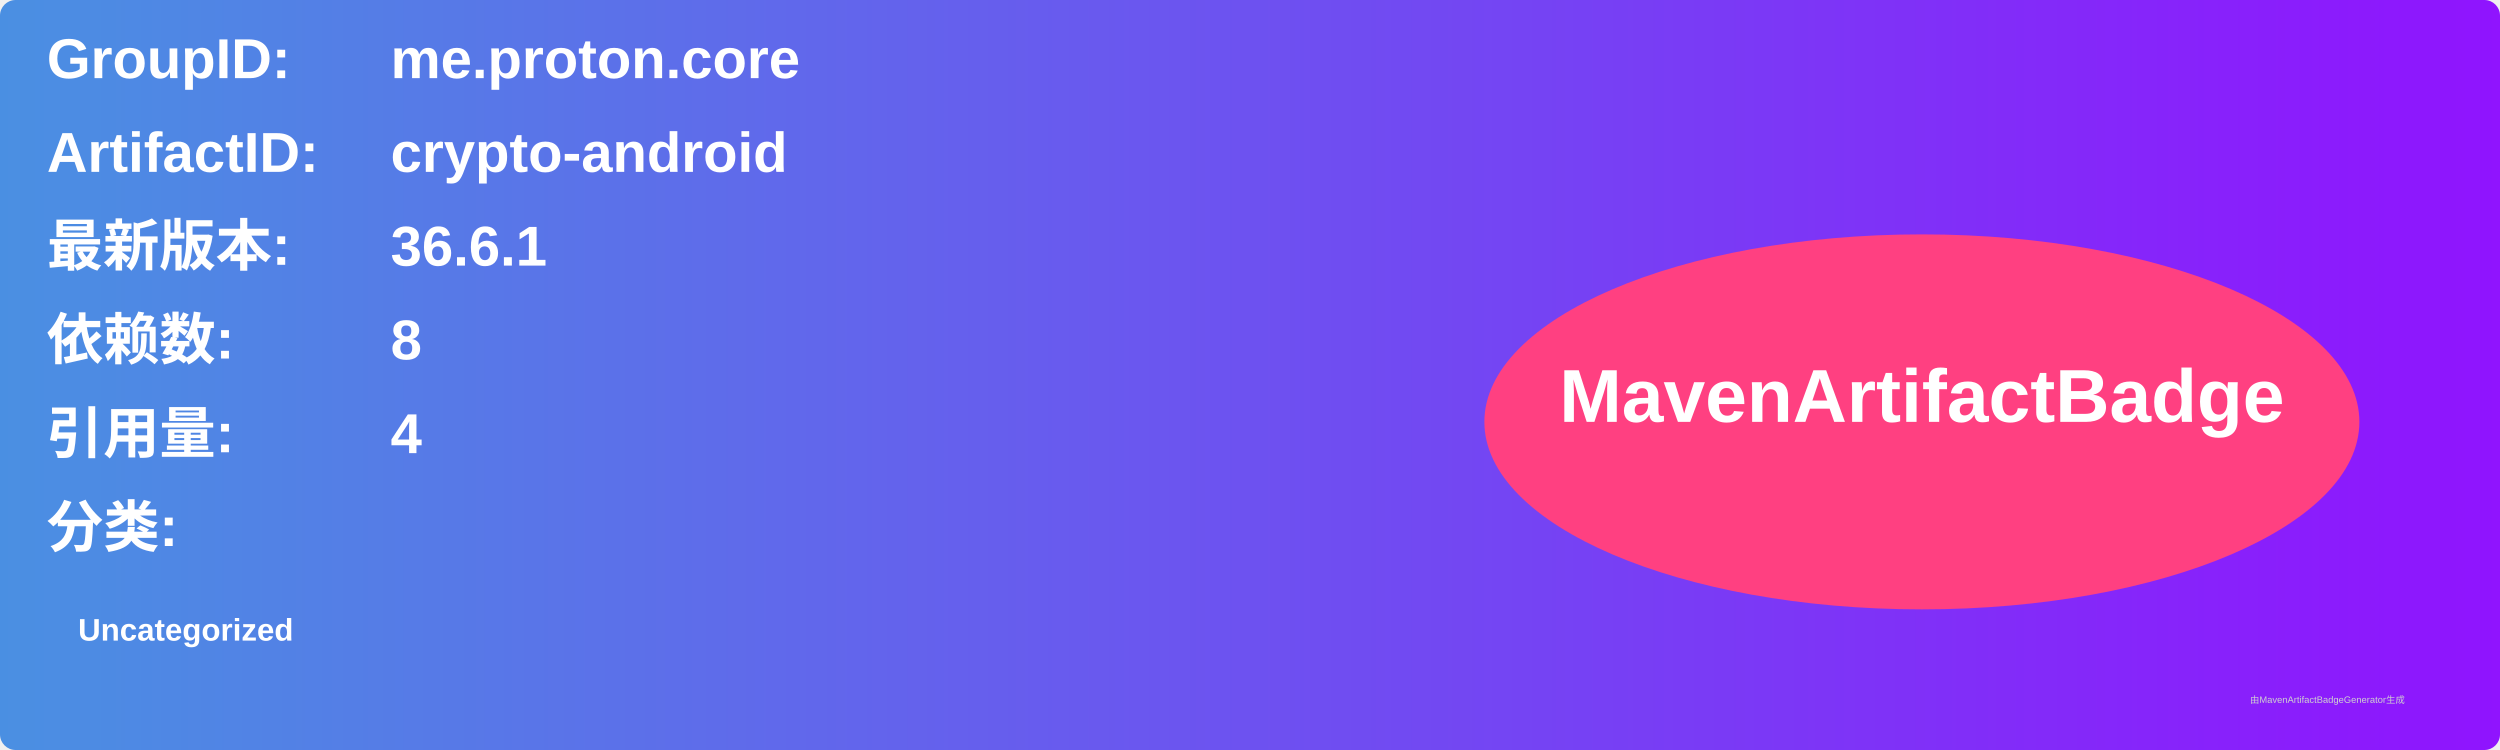
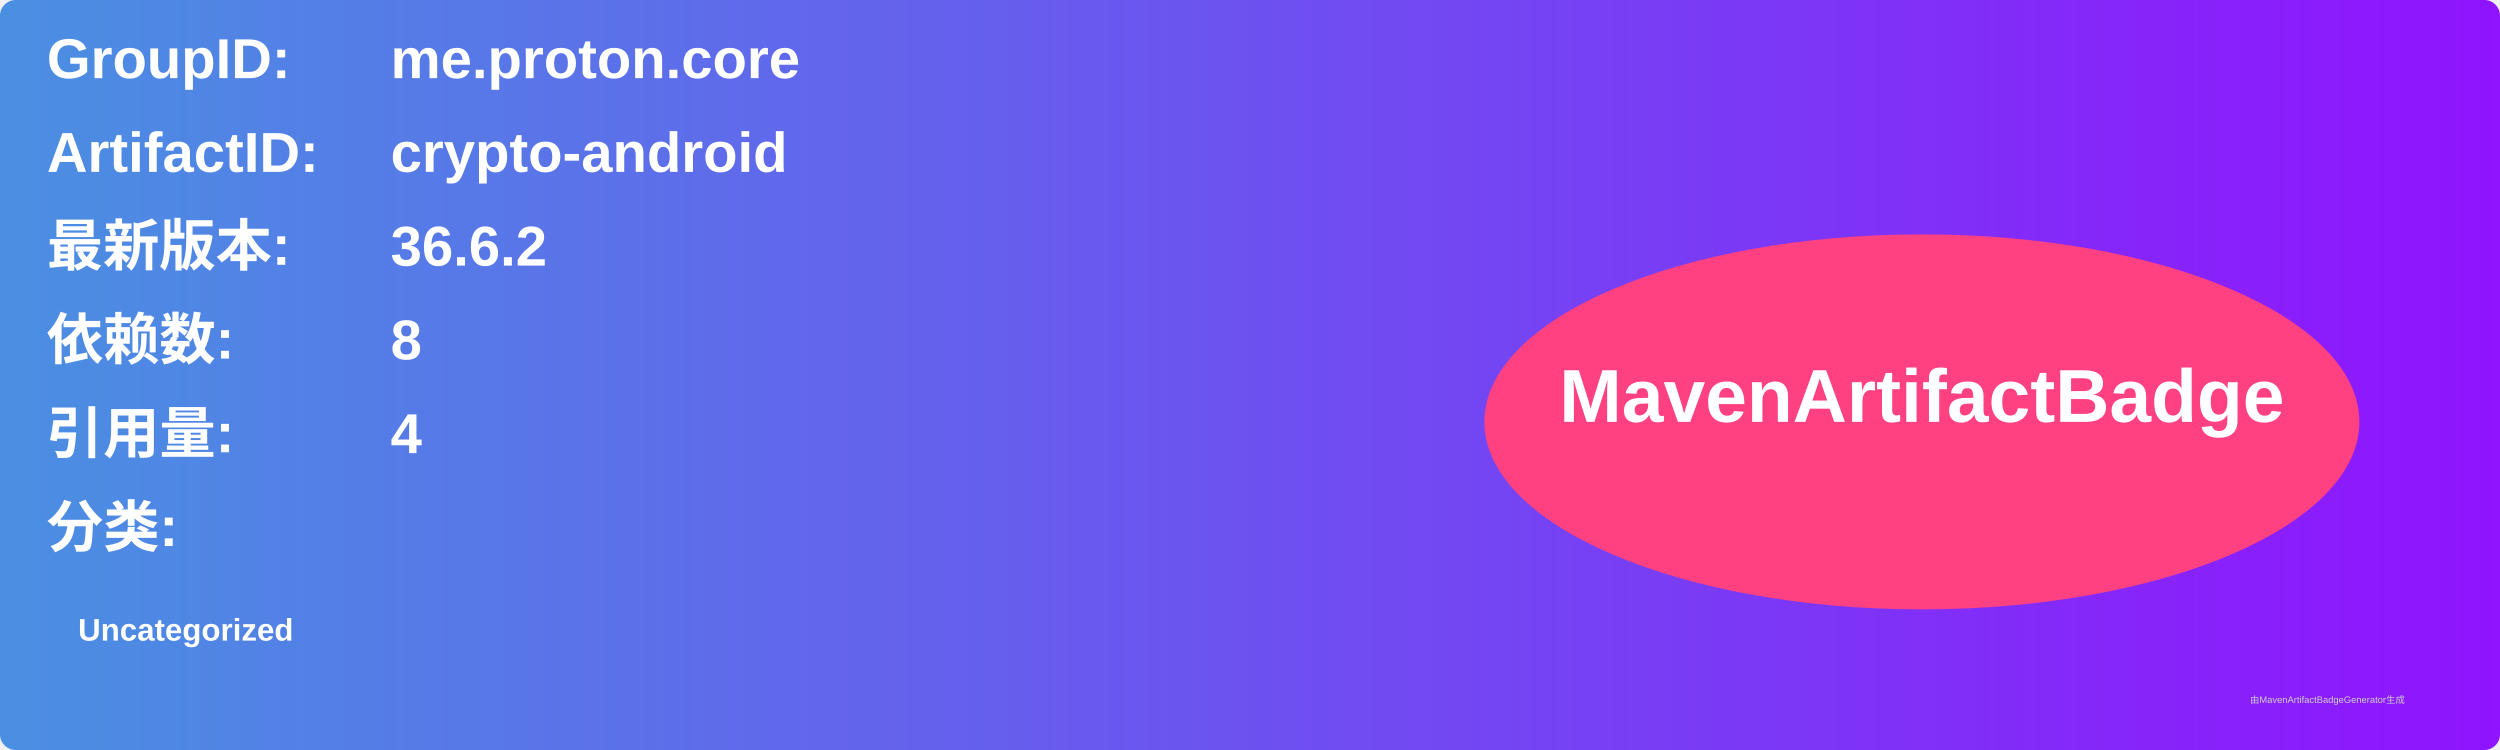
<svg xmlns="http://www.w3.org/2000/svg" width="800" height="240" viewBox="0 0 800 240">
  <linearGradient id="grad" x1="0%" y1="0%" x2="100%" y2="0%">
    <stop offset="0%" stop-color="#4a90e2" />
    <stop offset="100%" stop-color="#9013fe" />
  </linearGradient>
  <rect width="100%" height="100%" rx="5" ry="5" fill="url(#grad)" />
  <g transform="translate(15, 15)">
    <text x="0" y="10" font-family="Arial" font-size="18" fill="white" font-weight="bold" width="260">GroupID:</text>
    <text x="110" y="10" font-family="Arial" font-size="18" fill="white" font-weight="bold" width="460">me.proton.core</text>
    <text x="0" y="40" font-family="Arial" font-size="18" fill="white" font-weight="bold" width="260">ArtifactID:</text>
    <text x="110" y="40" font-family="Arial" font-size="18" fill="white" font-weight="bold" width="460">crypto-android</text>
    <text x="0" y="70" font-family="Arial" font-size="18" fill="white" font-weight="bold">最新版本:</text>
    <text x="110" y="70" font-family="Arial" font-size="18" fill="white" font-weight="bold">
-       <tspan font-weight="bold">36.6.1</tspan>
+       <tspan font-weight="bold">36.6.2</tspan>
    </text>
    <text x="0" y="100" font-family="Arial" font-size="18" fill="white" font-weight="bold">依赖数: </text>
    <text x="110" y="100" font-family="Arial" font-size="18" fill="white">
      <tspan font-weight="bold">8</tspan>
    </text>
    <text x="0" y="130" font-family="Arial" font-size="18" fill="white" font-weight="bold">引用量: </text>
    <text x="110" y="130" font-family="Arial" font-size="18" fill="white">
      <tspan font-weight="bold">4</tspan>
    </text>
    <text x="0" y="160" font-family="Arial" font-size="18" fill="white" font-weight="bold">分类:</text>
    <text x="10" y="190" font-family="Arial" font-size="10" fill="white">
      <tspan font-weight="bold">Uncategorized</tspan>
    </text>
    <ellipse cx="600" cy="120" rx="140" ry="60" fill="#ff4081" />
    <text x="600" y="120" text-anchor="middle" font-family="Arial" font-size="24" fill="white" font-weight="bold">MavenArtifactBadge</text>
  </g>
  <text x="720" y="225" font-family="Arial" font-size="3" fill="#d0d0d0">由MavenArtifactBadgeGenerator生成</text>
</svg>
